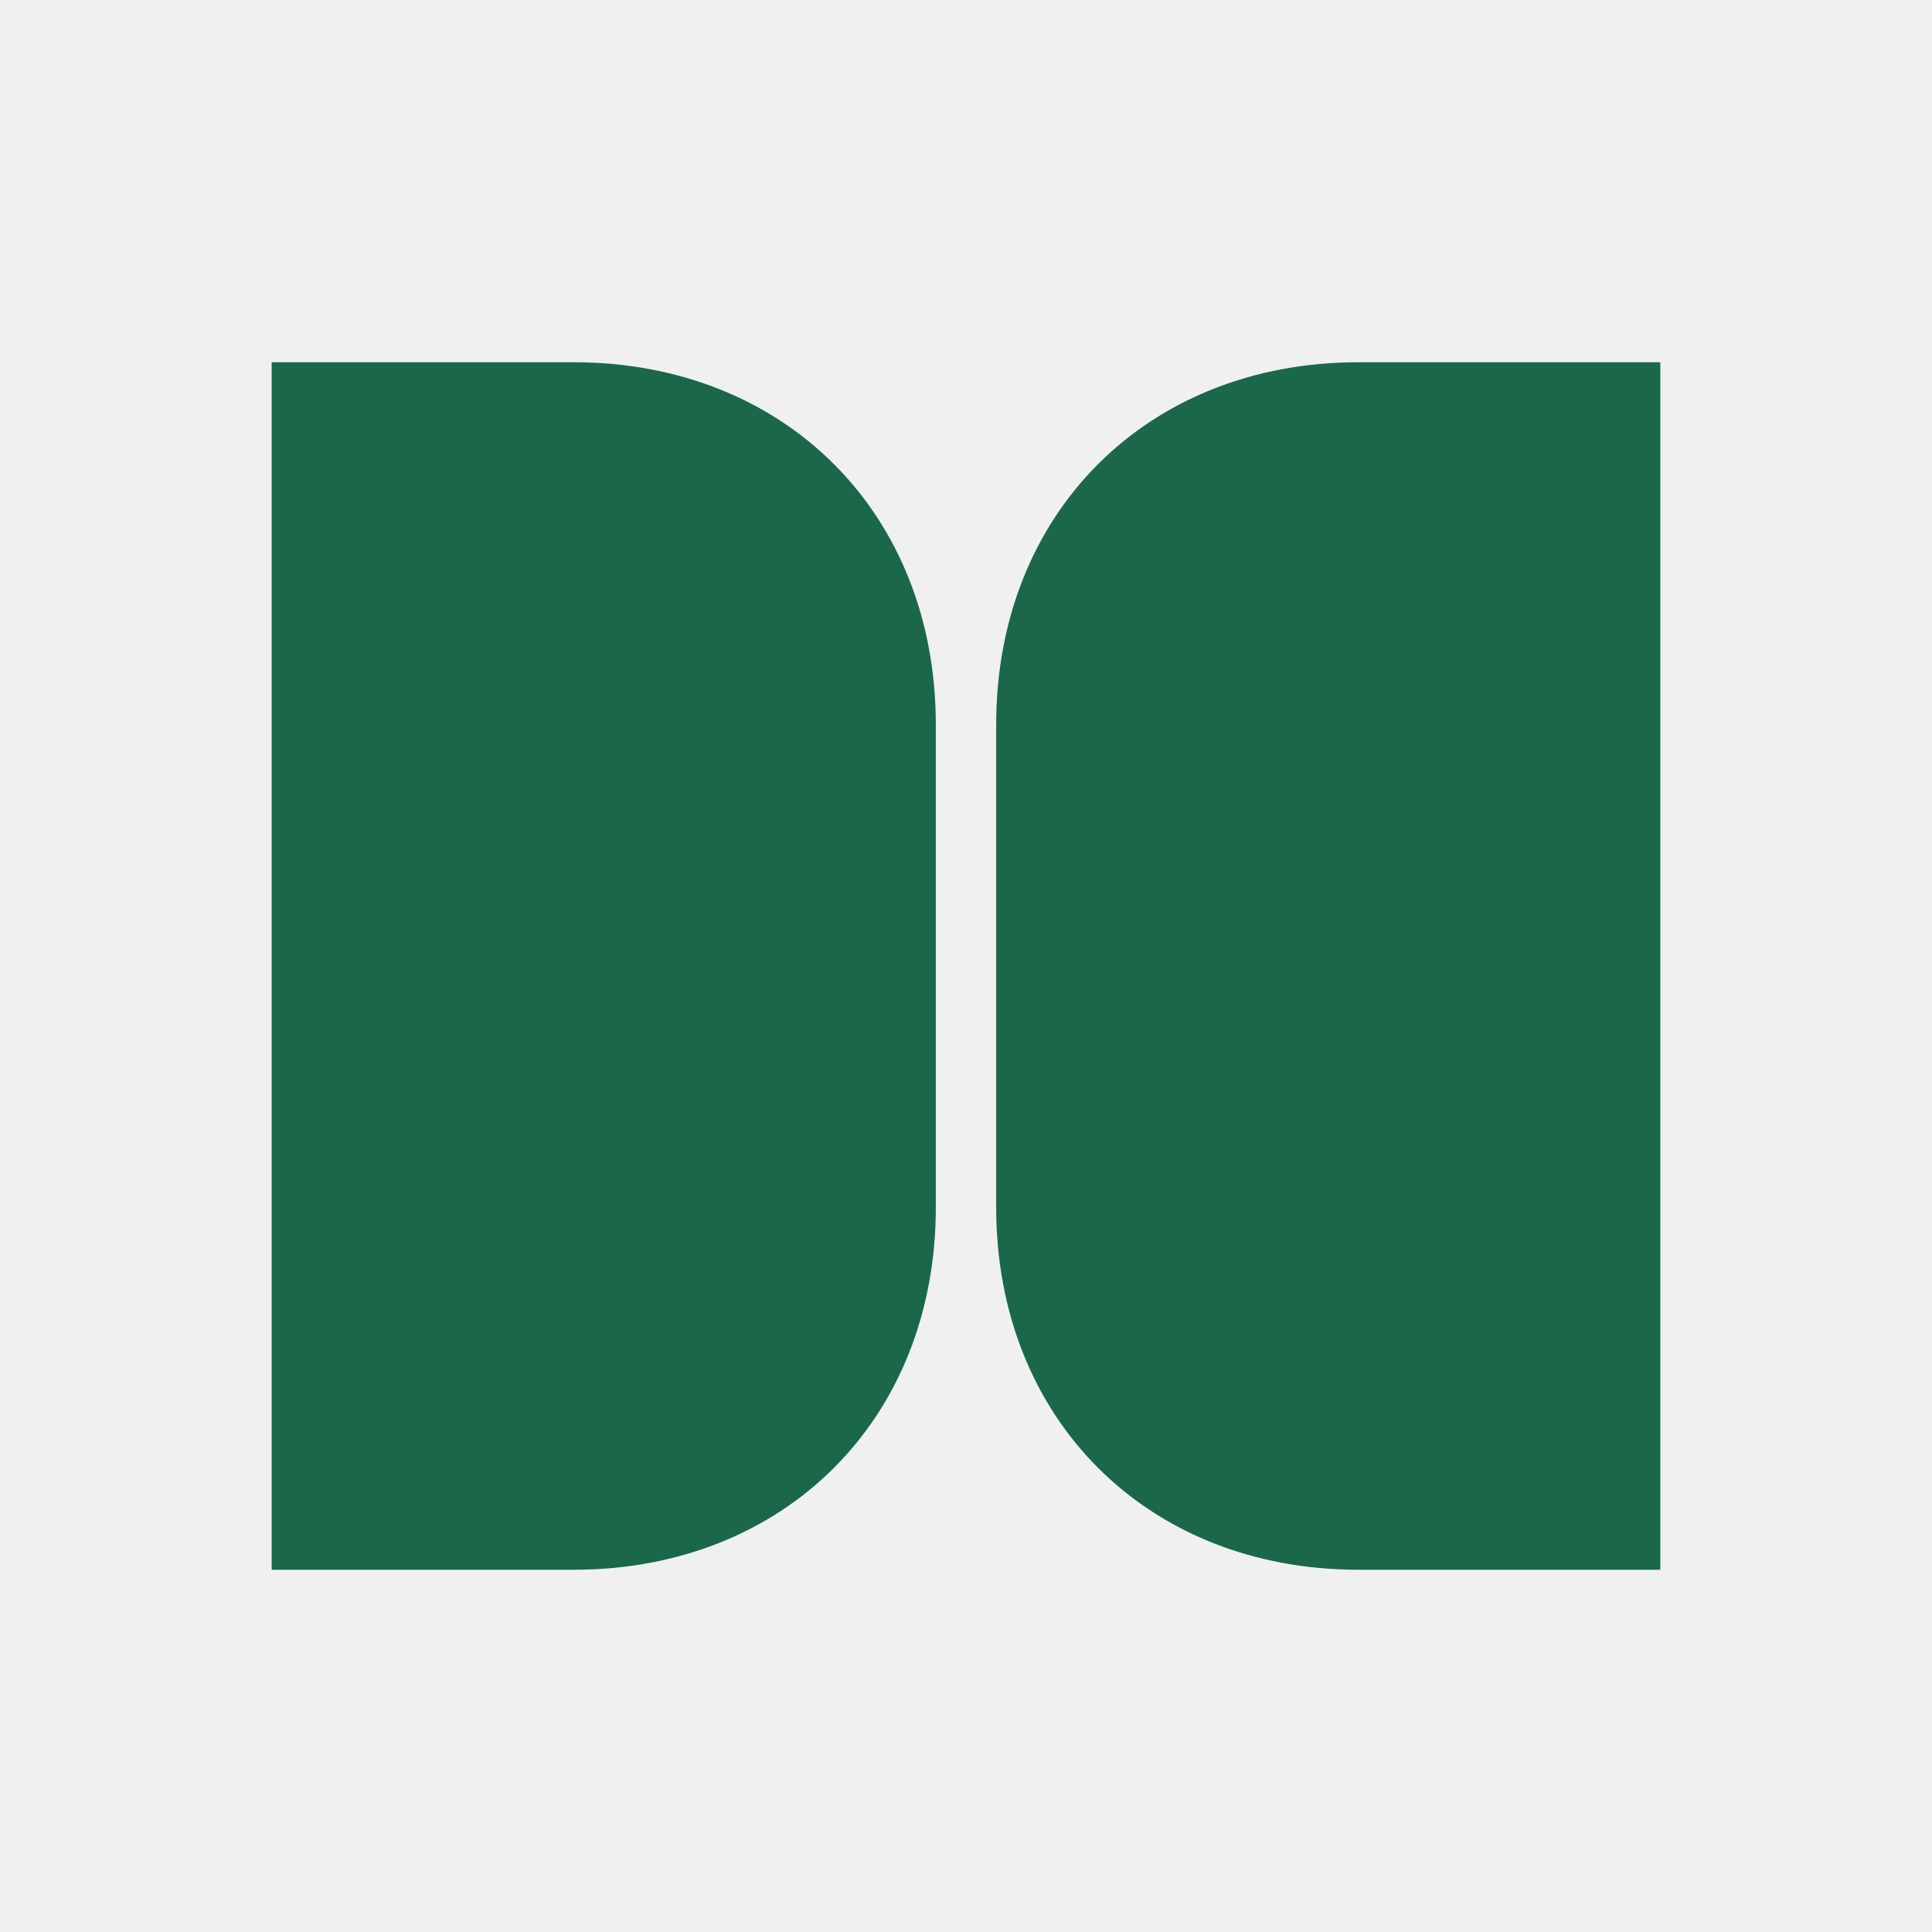
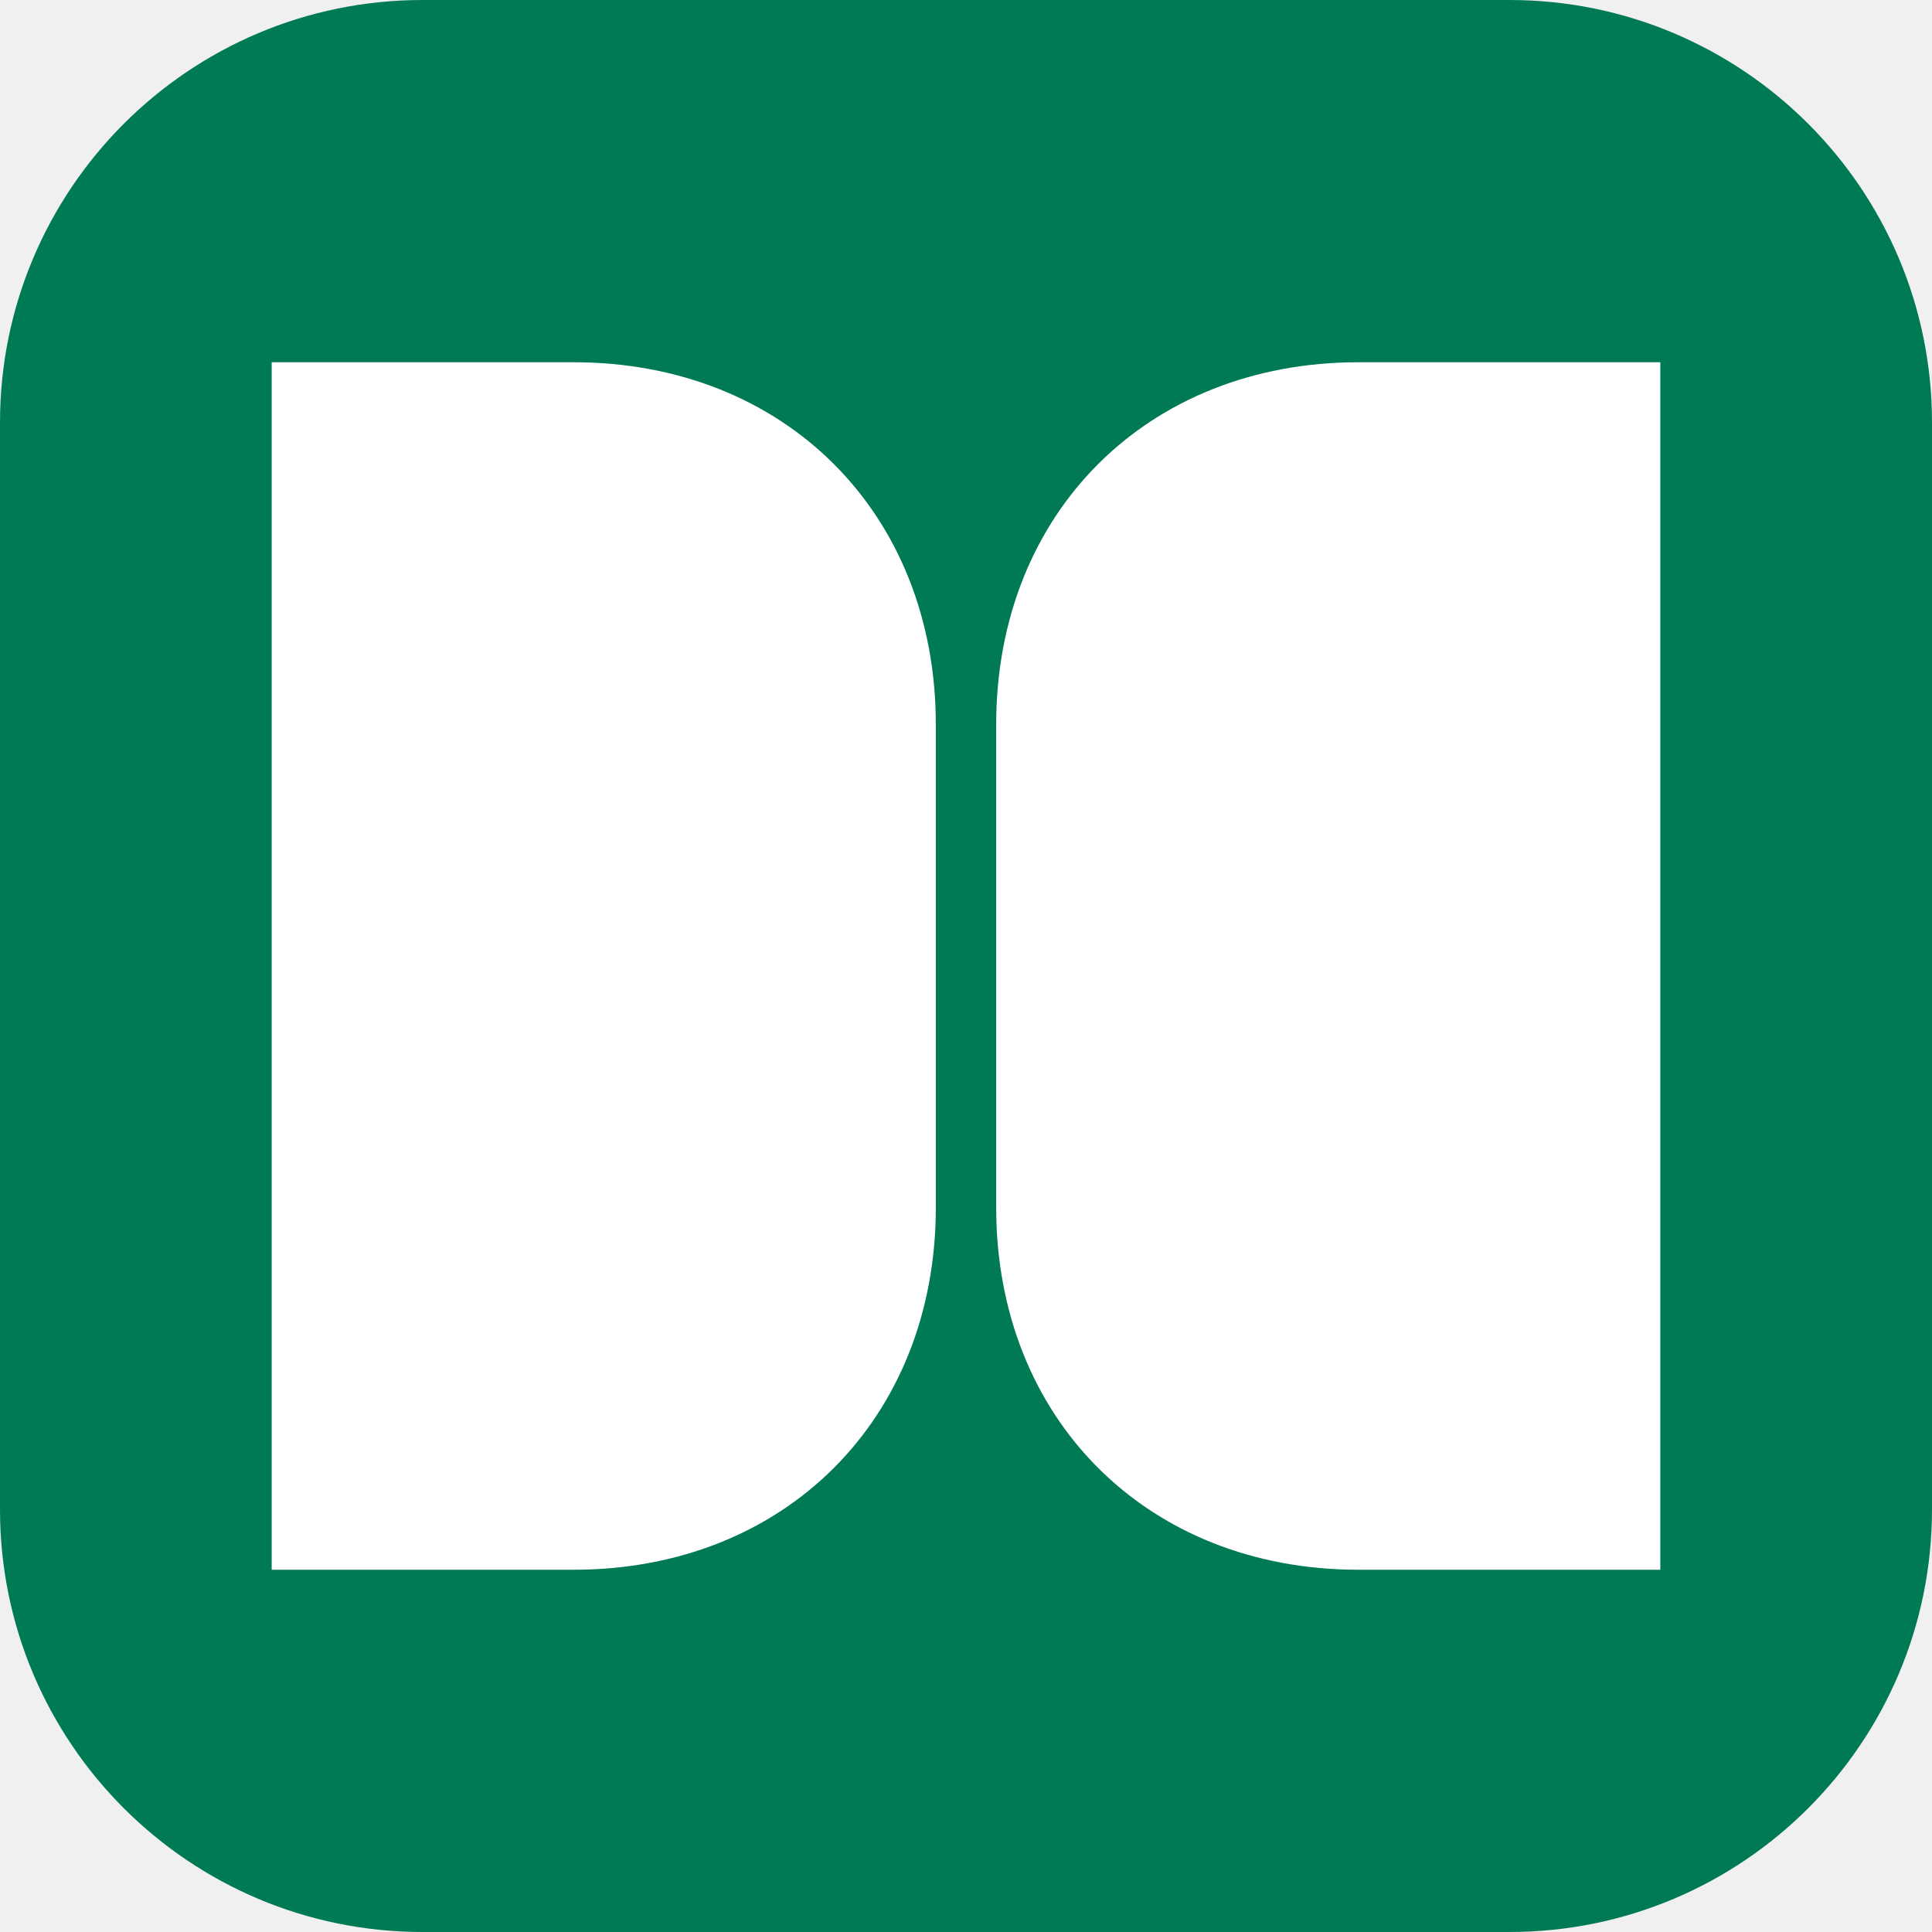
<svg xmlns="http://www.w3.org/2000/svg" viewBox="0 0 64 64">
-   <path fill="#1a6849" d="M9 12h10c7 0 12 5 12 12v16c0 7-5 12-12 12H9V12Zm46 0H45c-7 0-12 5-12 12v16c0 7 5 12 12 12h10V12Z" />
+   <rect width="64" height="64" rx="14" fill="#007a55" />
+   <path fill="#fff" d="M9 12h10c7 0 12 5 12 12v16c0 7-5 12-12 12H9V12Zm46 0H45c-7 0-12 5-12 12v16c0 7 5 12 12 12h10V12Z" />
</svg>
